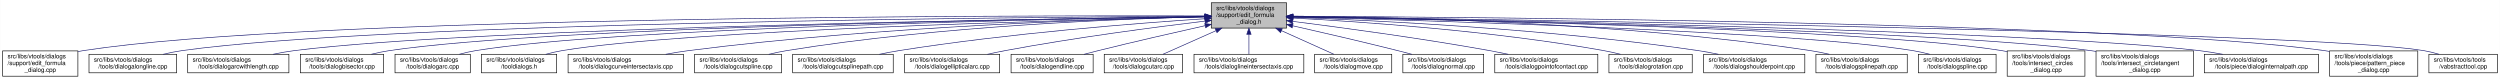
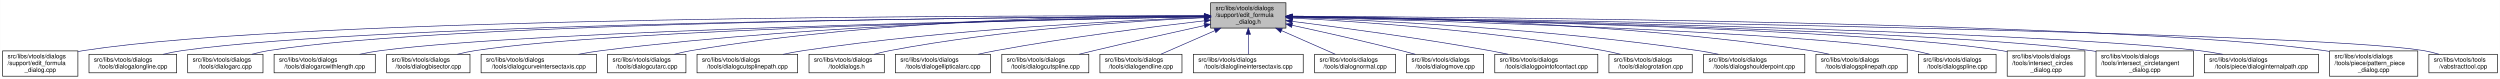
<svg xmlns="http://www.w3.org/2000/svg" xmlns:xlink="http://www.w3.org/1999/xlink" width="4052pt" height="128pt" viewBox="0.00 0.00 4051.50 128.00">
  <g id="graph0" class="graph" transform="scale(1 1) rotate(0) translate(4 124)">
    <polygon fill="white" stroke="transparent" points="-4,4 -4,-124 4047.5,-124 4047.5,4 -4,4" />
    <g id="node1" class="node">
      <g id="a_node1">
        <a xlink:title=" ">
-           <polygon fill="#bfbfbf" stroke="black" points="1959,-78.5 1959,-119.5 2081,-119.5 2081,-78.5 1959,-78.5" />
-           <text text-anchor="start" x="1967" y="-107.5" font-family="Helvetica,sans-Serif" font-size="10.00">src/libs/vtools/dialogs</text>
-           <text text-anchor="start" x="1967" y="-96.5" font-family="Helvetica,sans-Serif" font-size="10.00">/support/edit_formula</text>
-           <text text-anchor="middle" x="2020" y="-85.5" font-family="Helvetica,sans-Serif" font-size="10.00">_dialog.h</text>
+           <polygon fill="#bfbfbf" stroke="black" points="1958,-78.5 1958,-119.5 2080,-119.5 2080,-78.5 1958,-78.5" />
+           <text text-anchor="start" x="1966" y="-107.5" font-family="Helvetica,sans-Serif" font-size="10.00">src/libs/vtools/dialogs</text>
+           <text text-anchor="start" x="1966" y="-96.5" font-family="Helvetica,sans-Serif" font-size="10.00">/support/edit_formula</text>
+           <text text-anchor="middle" x="2019" y="-85.5" font-family="Helvetica,sans-Serif" font-size="10.00">_dialog.h</text>
        </a>
      </g>
    </g>
    <g id="node2" class="node">
      <g id="a_node2">
        <a xlink:href="../../d7/d8d/edit__formula__dialog_8cpp.html" target="_top" xlink:title=" ">
          <polygon fill="white" stroke="black" points="0,-0.5 0,-41.5 122,-41.5 122,-0.5 0,-0.5" />
          <text text-anchor="start" x="8" y="-29.5" font-family="Helvetica,sans-Serif" font-size="10.00">src/libs/vtools/dialogs</text>
          <text text-anchor="start" x="8" y="-18.5" font-family="Helvetica,sans-Serif" font-size="10.00">/support/edit_formula</text>
          <text text-anchor="middle" x="61" y="-7.5" font-family="Helvetica,sans-Serif" font-size="10.00">_dialog.cpp</text>
        </a>
      </g>
    </g>
    <g id="edge1" class="edge">
-       <path fill="none" stroke="midnightblue" d="M1948.41,-98.25C1648.36,-98.95 491.07,-97.88 131,-42 128.13,-41.55 125.21,-41.03 122.27,-40.44" />
-       <polygon fill="midnightblue" stroke="midnightblue" points="1948.72,-101.75 1958.71,-98.23 1948.71,-94.75 1948.72,-101.75" />
+       <path fill="none" stroke="midnightblue" d="M1947.44,-98.25C1647.55,-98.94 490.88,-97.85 131,-42 128.13,-41.55 125.21,-41.03 122.27,-40.44" />
+       <polygon fill="midnightblue" stroke="midnightblue" points="1947.76,-101.75 1957.75,-98.23 1947.74,-94.75 1947.76,-101.75" />
    </g>
    <g id="node3" class="node">
      <g id="a_node3">
        <a xlink:href="../../d6/d5d/dialogalongline_8cpp.html" target="_top" xlink:title=" ">
          <polygon fill="white" stroke="black" points="140,-6 140,-36 282,-36 282,-6 140,-6" />
          <text text-anchor="start" x="148" y="-24" font-family="Helvetica,sans-Serif" font-size="10.00">src/libs/vtools/dialogs</text>
          <text text-anchor="middle" x="211" y="-13" font-family="Helvetica,sans-Serif" font-size="10.00">/tools/dialogalongline.cpp</text>
        </a>
      </g>
    </g>
    <g id="edge2" class="edge">
-       <path fill="none" stroke="midnightblue" d="M1948.49,-97.71C1664.91,-96.24 618.97,-87.78 291,-42 280.93,-40.59 270.3,-38.43 260.18,-36.04" />
-       <polygon fill="midnightblue" stroke="midnightblue" points="1948.63,-101.21 1958.65,-97.76 1948.67,-94.21 1948.63,-101.21" />
+       <path fill="none" stroke="midnightblue" d="M1947.53,-97.71C1664.11,-96.24 618.78,-87.75 291,-42 280.93,-40.59 270.3,-38.43 260.18,-36.04" />
+       <polygon fill="midnightblue" stroke="midnightblue" points="1947.67,-101.21 1957.69,-97.76 1947.7,-94.21 1947.67,-101.21" />
    </g>
    <g id="node4" class="node">
      <g id="a_node4">
-         <a xlink:href="../../d2/d29/dialogarcwithlength_8cpp.html" target="_top" xlink:title=" ">
-           <polygon fill="white" stroke="black" points="300,-6 300,-36 464,-36 464,-6 300,-6" />
+         <a xlink:href="../../d1/d37/dialogarc_8cpp.html" target="_top" xlink:title=" ">
+           <polygon fill="white" stroke="black" points="300,-6 300,-36 422,-36 422,-6 300,-6" />
          <text text-anchor="start" x="308" y="-24" font-family="Helvetica,sans-Serif" font-size="10.00">src/libs/vtools/dialogs</text>
-           <text text-anchor="middle" x="382" y="-13" font-family="Helvetica,sans-Serif" font-size="10.00">/tools/dialogarcwithlength.cpp</text>
+           <text text-anchor="middle" x="361" y="-13" font-family="Helvetica,sans-Serif" font-size="10.00">/tools/dialogarc.cpp</text>
        </a>
      </g>
    </g>
    <g id="edge3" class="edge">
-       <path fill="none" stroke="midnightblue" d="M1948.73,-97.13C1684.94,-93.62 764.22,-78.97 473,-42 461.77,-40.57 449.87,-38.43 438.52,-36.07" />
-       <polygon fill="midnightblue" stroke="midnightblue" points="1948.91,-100.63 1958.95,-97.26 1949,-93.63 1948.91,-100.63" />
+       <path fill="none" stroke="midnightblue" d="M1947.98,-97.79C1679.89,-96.62 729.45,-89.18 431,-42 422.14,-40.6 412.8,-38.44 403.95,-36.04" />
+       <polygon fill="midnightblue" stroke="midnightblue" points="1947.97,-101.29 1957.98,-97.83 1948,-94.29 1947.97,-101.29" />
    </g>
    <g id="node5" class="node">
      <g id="a_node5">
-         <a xlink:href="../../da/dfa/dialogbisector_8cpp.html" target="_top" xlink:title=" ">
-           <polygon fill="white" stroke="black" points="482.5,-6 482.5,-36 617.5,-36 617.5,-6 482.5,-6" />
-           <text text-anchor="start" x="490.5" y="-24" font-family="Helvetica,sans-Serif" font-size="10.00">src/libs/vtools/dialogs</text>
-           <text text-anchor="middle" x="550" y="-13" font-family="Helvetica,sans-Serif" font-size="10.00">/tools/dialogbisector.cpp</text>
+         <a xlink:href="../../d2/d29/dialogarcwithlength_8cpp.html" target="_top" xlink:title=" ">
+           <polygon fill="white" stroke="black" points="440,-6 440,-36 604,-36 604,-6 440,-6" />
+           <text text-anchor="start" x="448" y="-24" font-family="Helvetica,sans-Serif" font-size="10.00">src/libs/vtools/dialogs</text>
+           <text text-anchor="middle" x="522" y="-13" font-family="Helvetica,sans-Serif" font-size="10.00">/tools/dialogarcwithlength.cpp</text>
        </a>
      </g>
    </g>
    <g id="edge4" class="edge">
-       <path fill="none" stroke="midnightblue" d="M1948.46,-97.15C1701.53,-93.88 885.9,-80.37 627,-42 617.44,-40.58 607.35,-38.44 597.73,-36.09" />
-       <polygon fill="midnightblue" stroke="midnightblue" points="1948.7,-100.65 1958.75,-97.28 1948.79,-93.65 1948.7,-100.65" />
+       <path fill="none" stroke="midnightblue" d="M1947.27,-96.82C1698.7,-92.46 875.15,-75.76 613,-42 601.77,-40.55 589.88,-38.4 578.52,-36.04" />
+       <polygon fill="midnightblue" stroke="midnightblue" points="1947.56,-100.32 1957.62,-97 1947.68,-93.32 1947.56,-100.32" />
    </g>
    <g id="node6" class="node">
      <g id="a_node6">
-         <a xlink:href="../../d1/d37/dialogarc_8cpp.html" target="_top" xlink:title=" ">
-           <polygon fill="white" stroke="black" points="636,-6 636,-36 758,-36 758,-6 636,-6" />
-           <text text-anchor="start" x="644" y="-24" font-family="Helvetica,sans-Serif" font-size="10.00">src/libs/vtools/dialogs</text>
-           <text text-anchor="middle" x="697" y="-13" font-family="Helvetica,sans-Serif" font-size="10.00">/tools/dialogarc.cpp</text>
+         <a xlink:href="../../da/dfa/dialogbisector_8cpp.html" target="_top" xlink:title=" ">
+           <polygon fill="white" stroke="black" points="622.5,-6 622.5,-36 757.5,-36 757.5,-6 622.5,-6" />
+           <text text-anchor="start" x="630.5" y="-24" font-family="Helvetica,sans-Serif" font-size="10.00">src/libs/vtools/dialogs</text>
+           <text text-anchor="middle" x="690" y="-13" font-family="Helvetica,sans-Serif" font-size="10.00">/tools/dialogbisector.cpp</text>
        </a>
      </g>
    </g>
    <g id="edge5" class="edge">
-       <path fill="none" stroke="midnightblue" d="M1948.73,-97C1718.61,-93.44 997.05,-79.48 767,-42 758.27,-40.58 749.08,-38.44 740.33,-36.08" />
-       <polygon fill="midnightblue" stroke="midnightblue" points="1948.94,-100.51 1958.99,-97.16 1949.04,-93.51 1948.94,-100.51" />
+       <path fill="none" stroke="midnightblue" d="M1947.36,-96.8C1716.91,-92.63 996.3,-77.04 766,-42 756.56,-40.56 746.6,-38.42 737.11,-36.06" />
+       <polygon fill="midnightblue" stroke="midnightblue" points="1947.58,-100.3 1957.64,-96.98 1947.7,-93.31 1947.58,-100.3" />
    </g>
    <g id="node7" class="node">
      <g id="a_node7">
-         <a xlink:href="../../df/ded/tooldialogs_8h.html" target="_top" xlink:title=" ">
-           <polygon fill="white" stroke="black" points="776,-6 776,-36 898,-36 898,-6 776,-6" />
-           <text text-anchor="start" x="784" y="-24" font-family="Helvetica,sans-Serif" font-size="10.00">src/libs/vtools/dialogs</text>
-           <text text-anchor="middle" x="837" y="-13" font-family="Helvetica,sans-Serif" font-size="10.00">/tooldialogs.h</text>
+         <a xlink:href="../../dd/d39/dialogcurveintersectaxis_8cpp.html" target="_top" xlink:title=" ">
+           <polygon fill="white" stroke="black" points="775.5,-6 775.5,-36 962.5,-36 962.5,-6 775.5,-6" />
+           <text text-anchor="start" x="783.5" y="-24" font-family="Helvetica,sans-Serif" font-size="10.00">src/libs/vtools/dialogs</text>
+           <text text-anchor="middle" x="869" y="-13" font-family="Helvetica,sans-Serif" font-size="10.00">/tools/dialogcurveintersectaxis.cpp</text>
        </a>
      </g>
    </g>
    <g id="edge6" class="edge">
-       <path fill="none" stroke="midnightblue" d="M1948.83,-96.54C1736.34,-91.84 1108.76,-75.45 907,-42 898.27,-40.55 889.08,-38.4 880.34,-36.04" />
-       <polygon fill="midnightblue" stroke="midnightblue" points="1948.86,-100.04 1958.94,-96.76 1949.02,-93.04 1948.86,-100.04" />
+       <path fill="none" stroke="midnightblue" d="M1947.84,-97.63C1778.12,-96 1336.47,-87.37 971,-42 958.73,-40.48 945.73,-38.34 933.26,-36.02" />
+       <polygon fill="midnightblue" stroke="midnightblue" points="1947.87,-101.13 1957.9,-97.72 1947.93,-94.13 1947.87,-101.13" />
    </g>
    <g id="node8" class="node">
      <g id="a_node8">
-         <a xlink:href="../../dd/d39/dialogcurveintersectaxis_8cpp.html" target="_top" xlink:title=" ">
-           <polygon fill="white" stroke="black" points="916.5,-6 916.5,-36 1103.5,-36 1103.5,-6 916.5,-6" />
-           <text text-anchor="start" x="924.5" y="-24" font-family="Helvetica,sans-Serif" font-size="10.00">src/libs/vtools/dialogs</text>
-           <text text-anchor="middle" x="1010" y="-13" font-family="Helvetica,sans-Serif" font-size="10.00">/tools/dialogcurveintersectaxis.cpp</text>
+         <a xlink:href="../../d9/d90/dialogcutarc_8cpp.html" target="_top" xlink:title=" ">
+           <polygon fill="white" stroke="black" points="980.5,-6 980.5,-36 1107.5,-36 1107.5,-6 980.5,-6" />
+           <text text-anchor="start" x="988.5" y="-24" font-family="Helvetica,sans-Serif" font-size="10.00">src/libs/vtools/dialogs</text>
+           <text text-anchor="middle" x="1044" y="-13" font-family="Helvetica,sans-Serif" font-size="10.00">/tools/dialogcutarc.cpp</text>
        </a>
      </g>
    </g>
    <g id="edge7" class="edge">
-       <path fill="none" stroke="midnightblue" d="M1948.66,-96.8C1795.08,-93.51 1421.91,-81.76 1112,-42 1099.92,-40.45 1087.12,-38.33 1074.81,-36.04" />
-       <polygon fill="midnightblue" stroke="midnightblue" points="1948.83,-100.3 1958.9,-97.01 1948.97,-93.3 1948.83,-100.3" />
+       <path fill="none" stroke="midnightblue" d="M1947.78,-98.61C1794.51,-98.84 1422.44,-93.48 1116,-42 1107.17,-40.52 1097.87,-38.38 1089,-36.05" />
+       <polygon fill="midnightblue" stroke="midnightblue" points="1948.01,-102.11 1958,-98.59 1947.99,-95.11 1948.01,-102.11" />
    </g>
    <g id="node9" class="node">
      <g id="a_node9">
-         <a xlink:href="../../d3/d2e/dialogcutspline_8cpp.html" target="_top" xlink:title=" ">
-           <polygon fill="white" stroke="black" points="1121.5,-6 1121.5,-36 1262.5,-36 1262.5,-6 1121.5,-6" />
-           <text text-anchor="start" x="1129.5" y="-24" font-family="Helvetica,sans-Serif" font-size="10.00">src/libs/vtools/dialogs</text>
-           <text text-anchor="middle" x="1192" y="-13" font-family="Helvetica,sans-Serif" font-size="10.00">/tools/dialogcutspline.cpp</text>
+         <a xlink:href="../../df/d30/dialogcutsplinepath_8cpp.html" target="_top" xlink:title=" ">
+           <polygon fill="white" stroke="black" points="1125.5,-6 1125.5,-36 1288.5,-36 1288.5,-6 1125.5,-6" />
+           <text text-anchor="start" x="1133.5" y="-24" font-family="Helvetica,sans-Serif" font-size="10.00">src/libs/vtools/dialogs</text>
+           <text text-anchor="middle" x="1207" y="-13" font-family="Helvetica,sans-Serif" font-size="10.00">/tools/dialogcutsplinepath.cpp</text>
        </a>
      </g>
    </g>
    <g id="edge8" class="edge">
-       <path fill="none" stroke="midnightblue" d="M1948.79,-96.78C1815.11,-93.57 1517.8,-82.16 1271,-42 1261.5,-40.45 1251.48,-38.32 1241.88,-36.02" />
-       <polygon fill="midnightblue" stroke="midnightblue" points="1948.82,-100.28 1958.9,-97.01 1948.98,-93.28 1948.82,-100.28" />
+       <path fill="none" stroke="midnightblue" d="M1947.7,-95.74C1817.86,-90.9 1534.4,-76.99 1298,-42 1287.28,-40.41 1275.94,-38.29 1265.03,-36.01" />
+       <polygon fill="midnightblue" stroke="midnightblue" points="1947.79,-99.25 1957.91,-96.12 1948.05,-92.25 1947.79,-99.25" />
    </g>
    <g id="node10" class="node">
      <g id="a_node10">
-         <a xlink:href="../../df/d30/dialogcutsplinepath_8cpp.html" target="_top" xlink:title=" ">
-           <polygon fill="white" stroke="black" points="1280.5,-6 1280.5,-36 1443.5,-36 1443.5,-6 1280.5,-6" />
-           <text text-anchor="start" x="1288.5" y="-24" font-family="Helvetica,sans-Serif" font-size="10.00">src/libs/vtools/dialogs</text>
-           <text text-anchor="middle" x="1362" y="-13" font-family="Helvetica,sans-Serif" font-size="10.00">/tools/dialogcutsplinepath.cpp</text>
+         <a xlink:href="../../df/ded/tooldialogs_8h.html" target="_top" xlink:title=" ">
+           <polygon fill="white" stroke="black" points="1307,-6 1307,-36 1429,-36 1429,-6 1307,-6" />
+           <text text-anchor="start" x="1315" y="-24" font-family="Helvetica,sans-Serif" font-size="10.00">src/libs/vtools/dialogs</text>
+           <text text-anchor="middle" x="1368" y="-13" font-family="Helvetica,sans-Serif" font-size="10.00">/tooldialogs.h</text>
        </a>
      </g>
    </g>
    <g id="edge9" class="edge">
-       <path fill="none" stroke="midnightblue" d="M1948.76,-93.67C1840.97,-86.51 1630.21,-70.13 1453,-42 1442.62,-40.35 1431.64,-38.25 1421.04,-36.03" />
-       <polygon fill="midnightblue" stroke="midnightblue" points="1948.66,-97.17 1958.87,-94.33 1949.12,-90.19 1948.66,-97.17" />
+       <path fill="none" stroke="midnightblue" d="M1947.85,-95.32C1837.73,-90.23 1619.76,-76.43 1438,-42 1429.68,-40.42 1420.92,-38.3 1412.52,-36.03" />
+       <polygon fill="midnightblue" stroke="midnightblue" points="1947.7,-98.81 1957.84,-95.77 1948.01,-91.82 1947.7,-98.81" />
    </g>
    <g id="node11" class="node">
      <g id="a_node11">
        <a xlink:href="../../d9/d68/dialogellipticalarc_8cpp.html" target="_top" xlink:title=" ">
-           <polygon fill="white" stroke="black" points="1462,-6 1462,-36 1616,-36 1616,-6 1462,-6" />
-           <text text-anchor="start" x="1470" y="-24" font-family="Helvetica,sans-Serif" font-size="10.00">src/libs/vtools/dialogs</text>
-           <text text-anchor="middle" x="1539" y="-13" font-family="Helvetica,sans-Serif" font-size="10.00">/tools/dialogellipticalarc.cpp</text>
+           <polygon fill="white" stroke="black" points="1447,-6 1447,-36 1601,-36 1601,-6 1447,-6" />
+           <text text-anchor="start" x="1455" y="-24" font-family="Helvetica,sans-Serif" font-size="10.00">src/libs/vtools/dialogs</text>
+           <text text-anchor="middle" x="1524" y="-13" font-family="Helvetica,sans-Serif" font-size="10.00">/tools/dialogellipticalarc.cpp</text>
        </a>
      </g>
    </g>
    <g id="edge10" class="edge">
-       <path fill="none" stroke="midnightblue" d="M1948.46,-89.77C1869.1,-80.2 1737.4,-63 1625,-42 1615.66,-40.25 1605.8,-38.18 1596.21,-36.04" />
-       <polygon fill="midnightblue" stroke="midnightblue" points="1948.48,-93.3 1958.83,-91.02 1949.32,-86.35 1948.48,-93.3" />
+       <path fill="none" stroke="midnightblue" d="M1947.8,-90.27C1865.95,-80.92 1727.73,-63.7 1610,-42 1600.65,-40.28 1590.79,-38.22 1581.21,-36.08" />
+       <polygon fill="midnightblue" stroke="midnightblue" points="1947.41,-93.75 1957.74,-91.4 1948.2,-86.8 1947.41,-93.75" />
    </g>
    <g id="node12" class="node">
      <g id="a_node12">
-         <a xlink:href="../../d3/d15/dialogendline_8cpp.html" target="_top" xlink:title=" ">
-           <polygon fill="white" stroke="black" points="1634.5,-6 1634.5,-36 1767.5,-36 1767.5,-6 1634.5,-6" />
-           <text text-anchor="start" x="1642.5" y="-24" font-family="Helvetica,sans-Serif" font-size="10.00">src/libs/vtools/dialogs</text>
-           <text text-anchor="middle" x="1701" y="-13" font-family="Helvetica,sans-Serif" font-size="10.00">/tools/dialogendline.cpp</text>
+         <a xlink:href="../../d3/d2e/dialogcutspline_8cpp.html" target="_top" xlink:title=" ">
+           <polygon fill="white" stroke="black" points="1619.5,-6 1619.5,-36 1760.5,-36 1760.5,-6 1619.5,-6" />
+           <text text-anchor="start" x="1627.5" y="-24" font-family="Helvetica,sans-Serif" font-size="10.00">src/libs/vtools/dialogs</text>
+           <text text-anchor="middle" x="1690" y="-13" font-family="Helvetica,sans-Serif" font-size="10.00">/tools/dialogcutspline.cpp</text>
        </a>
      </g>
    </g>
    <g id="edge11" class="edge">
-       <path fill="none" stroke="midnightblue" d="M1949.12,-82.42C1900.34,-71.53 1834.11,-56.41 1776,-42 1768.41,-40.12 1760.42,-38.06 1752.58,-36.01" />
-       <polygon fill="midnightblue" stroke="midnightblue" points="1948.42,-85.85 1958.94,-84.61 1949.94,-79.02 1948.42,-85.85" />
+       <path fill="none" stroke="midnightblue" d="M1947.68,-82.57C1897.6,-71.61 1829.11,-56.34 1769,-42 1761.16,-40.13 1752.89,-38.1 1744.77,-36.08" />
+       <polygon fill="midnightblue" stroke="midnightblue" points="1947.24,-86.06 1957.76,-84.78 1948.74,-79.22 1947.24,-86.06" />
    </g>
    <g id="node13" class="node">
      <g id="a_node13">
-         <a xlink:href="../../d9/d90/dialogcutarc_8cpp.html" target="_top" xlink:title=" ">
-           <polygon fill="white" stroke="black" points="1785.5,-6 1785.5,-36 1912.5,-36 1912.5,-6 1785.5,-6" />
-           <text text-anchor="start" x="1793.5" y="-24" font-family="Helvetica,sans-Serif" font-size="10.00">src/libs/vtools/dialogs</text>
-           <text text-anchor="middle" x="1849" y="-13" font-family="Helvetica,sans-Serif" font-size="10.00">/tools/dialogcutarc.cpp</text>
+         <a xlink:href="../../d3/d15/dialogendline_8cpp.html" target="_top" xlink:title=" ">
+           <polygon fill="white" stroke="black" points="1778.5,-6 1778.5,-36 1911.5,-36 1911.5,-6 1778.5,-6" />
+           <text text-anchor="start" x="1786.5" y="-24" font-family="Helvetica,sans-Serif" font-size="10.00">src/libs/vtools/dialogs</text>
+           <text text-anchor="middle" x="1845" y="-13" font-family="Helvetica,sans-Serif" font-size="10.00">/tools/dialogendline.cpp</text>
        </a>
      </g>
    </g>
    <g id="edge12" class="edge">
-       <path fill="none" stroke="midnightblue" d="M1966.64,-74.28C1938.45,-61.76 1904.81,-46.81 1880.74,-36.11" />
-       <polygon fill="midnightblue" stroke="midnightblue" points="1965.4,-77.57 1975.96,-78.43 1968.25,-71.17 1965.4,-77.57" />
+       <path fill="none" stroke="midnightblue" d="M1964.7,-74.28C1936.02,-61.76 1901.79,-46.81 1877.3,-36.11" />
+       <polygon fill="midnightblue" stroke="midnightblue" points="1963.63,-77.63 1974.19,-78.43 1966.43,-71.22 1963.63,-77.63" />
    </g>
    <g id="node14" class="node">
      <g id="a_node14">
        <a xlink:href="../../de/d3c/dialoglineintersectaxis_8cpp.html" target="_top" xlink:title=" ">
-           <polygon fill="white" stroke="black" points="1931,-6 1931,-36 2109,-36 2109,-6 1931,-6" />
-           <text text-anchor="start" x="1939" y="-24" font-family="Helvetica,sans-Serif" font-size="10.00">src/libs/vtools/dialogs</text>
-           <text text-anchor="middle" x="2020" y="-13" font-family="Helvetica,sans-Serif" font-size="10.00">/tools/dialoglineintersectaxis.cpp</text>
+           <polygon fill="white" stroke="black" points="1930,-6 1930,-36 2108,-36 2108,-6 1930,-6" />
+           <text text-anchor="start" x="1938" y="-24" font-family="Helvetica,sans-Serif" font-size="10.00">src/libs/vtools/dialogs</text>
+           <text text-anchor="middle" x="2019" y="-13" font-family="Helvetica,sans-Serif" font-size="10.00">/tools/dialoglineintersectaxis.cpp</text>
        </a>
      </g>
    </g>
    <g id="edge13" class="edge">
-       <path fill="none" stroke="midnightblue" d="M2020,-68.28C2020,-57.25 2020,-45.25 2020,-36.23" />
-       <polygon fill="midnightblue" stroke="midnightblue" points="2016.5,-68.43 2020,-78.43 2023.5,-68.43 2016.5,-68.43" />
+       <path fill="none" stroke="midnightblue" d="M2019,-68.28C2019,-57.25 2019,-45.25 2019,-36.23" />
+       <polygon fill="midnightblue" stroke="midnightblue" points="2015.5,-68.43 2019,-78.43 2022.5,-68.43 2015.5,-68.43" />
    </g>
    <g id="node15" class="node">
      <g id="a_node15">
-         <a xlink:href="../../d2/d51/dialogmove_8cpp.html" target="_top" xlink:title=" ">
-           <polygon fill="white" stroke="black" points="2126.5,-6 2126.5,-36 2251.5,-36 2251.5,-6 2126.5,-6" />
+         <a xlink:href="../../da/df4/dialognormal_8cpp.html" target="_top" xlink:title=" ">
+           <polygon fill="white" stroke="black" points="2126.5,-6 2126.5,-36 2257.5,-36 2257.5,-6 2126.5,-6" />
          <text text-anchor="start" x="2134.5" y="-24" font-family="Helvetica,sans-Serif" font-size="10.00">src/libs/vtools/dialogs</text>
-           <text text-anchor="middle" x="2189" y="-13" font-family="Helvetica,sans-Serif" font-size="10.00">/tools/dialogmove.cpp</text>
+           <text text-anchor="middle" x="2192" y="-13" font-family="Helvetica,sans-Serif" font-size="10.00">/tools/dialognormal.cpp</text>
        </a>
      </g>
    </g>
    <g id="edge14" class="edge">
-       <path fill="none" stroke="midnightblue" d="M2072.74,-74.28C2100.6,-61.76 2133.84,-46.81 2157.63,-36.11" />
-       <polygon fill="midnightblue" stroke="midnightblue" points="2071.21,-71.13 2063.52,-78.43 2074.08,-77.52 2071.21,-71.13" />
+       <path fill="none" stroke="midnightblue" d="M2072.99,-74.28C2101.5,-61.76 2135.54,-46.81 2159.89,-36.11" />
+       <polygon fill="midnightblue" stroke="midnightblue" points="2071.3,-71.2 2063.55,-78.43 2074.12,-77.61 2071.3,-71.2" />
    </g>
    <g id="node16" class="node">
      <g id="a_node16">
-         <a xlink:href="../../da/df4/dialognormal_8cpp.html" target="_top" xlink:title=" ">
-           <polygon fill="white" stroke="black" points="2269.5,-6 2269.5,-36 2400.5,-36 2400.5,-6 2269.5,-6" />
-           <text text-anchor="start" x="2277.5" y="-24" font-family="Helvetica,sans-Serif" font-size="10.00">src/libs/vtools/dialogs</text>
-           <text text-anchor="middle" x="2335" y="-13" font-family="Helvetica,sans-Serif" font-size="10.00">/tools/dialognormal.cpp</text>
+         <a xlink:href="../../d2/d51/dialogmove_8cpp.html" target="_top" xlink:title=" ">
+           <polygon fill="white" stroke="black" points="2275.5,-6 2275.5,-36 2400.5,-36 2400.5,-6 2275.5,-6" />
+           <text text-anchor="start" x="2283.5" y="-24" font-family="Helvetica,sans-Serif" font-size="10.00">src/libs/vtools/dialogs</text>
+           <text text-anchor="middle" x="2338" y="-13" font-family="Helvetica,sans-Serif" font-size="10.00">/tools/dialogmove.cpp</text>
        </a>
      </g>
    </g>
    <g id="edge15" class="edge">
-       <path fill="none" stroke="midnightblue" d="M2091.05,-82.19C2139.13,-71.32 2204.02,-56.32 2261,-42 2268.49,-40.12 2276.38,-38.06 2284.11,-36.01" />
-       <polygon fill="midnightblue" stroke="midnightblue" points="2090.04,-78.83 2081.06,-84.44 2091.58,-85.66 2090.04,-78.83" />
+       <path fill="none" stroke="midnightblue" d="M2090.12,-82.98C2139.82,-72.23 2207.66,-57.05 2267,-42 2274.32,-40.14 2282.04,-38.08 2289.59,-36" />
+       <polygon fill="midnightblue" stroke="midnightblue" points="2089.15,-79.61 2080.11,-85.14 2090.62,-86.45 2089.15,-79.61" />
    </g>
    <g id="node17" class="node">
      <g id="a_node17">
        <a xlink:href="../../d9/df4/dialogpointofcontact_8cpp.html" target="_top" xlink:title=" ">
          <polygon fill="white" stroke="black" points="2418.5,-6 2418.5,-36 2585.5,-36 2585.5,-6 2418.5,-6" />
          <text text-anchor="start" x="2426.5" y="-24" font-family="Helvetica,sans-Serif" font-size="10.00">src/libs/vtools/dialogs</text>
          <text text-anchor="middle" x="2502" y="-13" font-family="Helvetica,sans-Serif" font-size="10.00">/tools/dialogpointofcontact.cpp</text>
        </a>
      </g>
    </g>
    <g id="edge16" class="edge">
-       <path fill="none" stroke="midnightblue" d="M2091.26,-89.32C2169.63,-79.41 2299.19,-61.97 2410,-42 2419.81,-40.23 2430.17,-38.17 2440.26,-36.06" />
-       <polygon fill="midnightblue" stroke="midnightblue" points="2090.5,-85.89 2081.01,-90.61 2091.37,-92.83 2090.5,-85.89" />
+       <path fill="none" stroke="midnightblue" d="M2090.44,-89.33C2169.02,-79.44 2298.91,-62 2410,-42 2419.81,-40.23 2430.17,-38.17 2440.26,-36.06" />
+       <polygon fill="midnightblue" stroke="midnightblue" points="2089.66,-85.9 2080.17,-90.62 2090.53,-92.85 2089.66,-85.9" />
    </g>
    <g id="node18" class="node">
      <g id="a_node18">
        <a xlink:href="../../dc/d64/dialogrotation_8cpp.html" target="_top" xlink:title=" ">
          <polygon fill="white" stroke="black" points="2603.5,-6 2603.5,-36 2738.5,-36 2738.5,-6 2603.5,-6" />
          <text text-anchor="start" x="2611.5" y="-24" font-family="Helvetica,sans-Serif" font-size="10.00">src/libs/vtools/dialogs</text>
          <text text-anchor="middle" x="2671" y="-13" font-family="Helvetica,sans-Serif" font-size="10.00">/tools/dialogrotation.cpp</text>
        </a>
      </g>
    </g>
    <g id="edge17" class="edge">
-       <path fill="none" stroke="midnightblue" d="M2091.53,-94.72C2200.77,-88.89 2415.43,-74.16 2595,-42 2603.86,-40.41 2613.21,-38.31 2622.2,-36.07" />
-       <polygon fill="midnightblue" stroke="midnightblue" points="2091.09,-91.24 2081.29,-95.26 2091.46,-98.23 2091.09,-91.24" />
+       <path fill="none" stroke="midnightblue" d="M2090.65,-94.73C2200.09,-88.91 2415.12,-74.2 2595,-42 2603.86,-40.41 2613.21,-38.32 2622.2,-36.08" />
+       <polygon fill="midnightblue" stroke="midnightblue" points="2090.2,-91.25 2080.4,-95.27 2090.57,-98.24 2090.2,-91.25" />
    </g>
    <g id="node19" class="node">
      <g id="a_node19">
        <a xlink:href="../../d3/d23/dialogshoulderpoint_8cpp.html" target="_top" xlink:title=" ">
          <polygon fill="white" stroke="black" points="2757,-6 2757,-36 2921,-36 2921,-6 2757,-6" />
          <text text-anchor="start" x="2765" y="-24" font-family="Helvetica,sans-Serif" font-size="10.00">src/libs/vtools/dialogs</text>
          <text text-anchor="middle" x="2839" y="-13" font-family="Helvetica,sans-Serif" font-size="10.00">/tools/dialogshoulderpoint.cpp</text>
        </a>
      </g>
    </g>
    <g id="edge18" class="edge">
-       <path fill="none" stroke="midnightblue" d="M2091.49,-95.81C2222.36,-91.07 2509,-77.28 2748,-42 2758.72,-40.42 2770.06,-38.29 2780.97,-36.02" />
-       <polygon fill="midnightblue" stroke="midnightblue" points="2091.07,-92.32 2081.2,-96.18 2091.32,-99.32 2091.07,-92.32" />
+       <path fill="none" stroke="midnightblue" d="M2090.58,-95.82C2221.64,-91.09 2508.67,-77.32 2748,-42 2758.72,-40.42 2770.06,-38.29 2780.97,-36.02" />
+       <polygon fill="midnightblue" stroke="midnightblue" points="2090.15,-92.33 2080.28,-96.18 2090.4,-99.33 2090.15,-92.33" />
    </g>
    <g id="node20" class="node">
      <g id="a_node20">
        <a xlink:href="../../dc/dc2/dialogsplinepath_8cpp.html" target="_top" xlink:title=" ">
          <polygon fill="white" stroke="black" points="2939,-6 2939,-36 3087,-36 3087,-6 2939,-6" />
          <text text-anchor="start" x="2947" y="-24" font-family="Helvetica,sans-Serif" font-size="10.00">src/libs/vtools/dialogs</text>
          <text text-anchor="middle" x="3013" y="-13" font-family="Helvetica,sans-Serif" font-size="10.00">/tools/dialogsplinepath.cpp</text>
        </a>
      </g>
    </g>
    <g id="edge19" class="edge">
-       <path fill="none" stroke="midnightblue" d="M2091.35,-97.84C2245.38,-96.57 2620.14,-88.5 2930,-42 2939.97,-40.5 2950.5,-38.39 2960.58,-36.1" />
-       <polygon fill="midnightblue" stroke="midnightblue" points="2091.06,-94.34 2081.09,-97.92 2091.11,-101.34 2091.06,-94.34" />
+       <path fill="none" stroke="midnightblue" d="M2090.43,-97.85C2244.62,-96.59 2619.8,-88.54 2930,-42 2939.97,-40.5 2950.5,-38.39 2960.58,-36.1" />
+       <polygon fill="midnightblue" stroke="midnightblue" points="2090.13,-94.35 2080.16,-97.92 2090.18,-101.35 2090.13,-94.35" />
    </g>
    <g id="node21" class="node">
      <g id="a_node21">
        <a xlink:href="../../df/de5/dialogspline_8cpp.html" target="_top" xlink:title=" ">
          <polygon fill="white" stroke="black" points="3105,-6 3105,-36 3231,-36 3231,-6 3105,-6" />
          <text text-anchor="start" x="3113" y="-24" font-family="Helvetica,sans-Serif" font-size="10.00">src/libs/vtools/dialogs</text>
          <text text-anchor="middle" x="3168" y="-13" font-family="Helvetica,sans-Serif" font-size="10.00">/tools/dialogspline.cpp</text>
        </a>
      </g>
    </g>
    <g id="edge20" class="edge">
-       <path fill="none" stroke="midnightblue" d="M2091.27,-96.33C2299.02,-91.13 2901.62,-73.66 3096,-42 3104.96,-40.54 3114.41,-38.38 3123.4,-36.02" />
-       <polygon fill="midnightblue" stroke="midnightblue" points="2090.99,-92.83 2081.09,-96.58 2091.17,-99.83 2090.99,-92.83" />
+       <path fill="none" stroke="midnightblue" d="M2090.33,-96.33C2298.28,-91.13 2901.44,-73.69 3096,-42 3104.96,-40.54 3114.41,-38.38 3123.4,-36.02" />
+       <polygon fill="midnightblue" stroke="midnightblue" points="2090.05,-92.83 2080.14,-96.58 2090.23,-99.83 2090.05,-92.83" />
    </g>
    <g id="node22" class="node">
      <g id="a_node22">
        <a xlink:href="../../d5/de8/intersect__circles__dialog_8cpp.html" target="_top" xlink:title=" ">
          <polygon fill="white" stroke="black" points="3249,-0.5 3249,-41.5 3375,-41.5 3375,-0.5 3249,-0.5" />
          <text text-anchor="start" x="3257" y="-29.5" font-family="Helvetica,sans-Serif" font-size="10.00">src/libs/vtools/dialogs</text>
          <text text-anchor="start" x="3257" y="-18.5" font-family="Helvetica,sans-Serif" font-size="10.00">/tools/intersect_circles</text>
          <text text-anchor="middle" x="3312" y="-7.5" font-family="Helvetica,sans-Serif" font-size="10.00">_dialog.cpp</text>
        </a>
      </g>
    </g>
    <g id="edge21" class="edge">
-       <path fill="none" stroke="midnightblue" d="M2091.33,-96.83C2317.44,-92.8 3016.53,-77.7 3240,-42 3242.95,-41.53 3245.94,-40.98 3248.96,-40.37" />
-       <polygon fill="midnightblue" stroke="midnightblue" points="2091.18,-93.33 2081.24,-97.01 2091.3,-100.33 2091.18,-93.33" />
+       <path fill="none" stroke="midnightblue" d="M2090.39,-96.83C2316.69,-92.81 3016.34,-77.72 3240,-42 3242.95,-41.53 3245.94,-40.98 3248.96,-40.38" />
+       <polygon fill="midnightblue" stroke="midnightblue" points="2090.23,-93.34 2080.29,-97.01 2090.35,-100.34 2090.23,-93.34" />
    </g>
    <g id="node23" class="node">
      <g id="a_node23">
        <a xlink:href="../../d5/d5a/intersect__circletangent__dialog_8cpp.html" target="_top" xlink:title=" ">
          <polygon fill="white" stroke="black" points="3393,-0.5 3393,-41.5 3551,-41.5 3551,-0.5 3393,-0.5" />
          <text text-anchor="start" x="3401" y="-29.5" font-family="Helvetica,sans-Serif" font-size="10.00">src/libs/vtools/dialogs</text>
          <text text-anchor="start" x="3401" y="-18.5" font-family="Helvetica,sans-Serif" font-size="10.00">/tools/intersect_circletangent</text>
          <text text-anchor="middle" x="3472" y="-7.5" font-family="Helvetica,sans-Serif" font-size="10.00">_dialog.cpp</text>
        </a>
      </g>
    </g>
    <g id="edge22" class="edge">
-       <path fill="none" stroke="midnightblue" d="M2091.25,-96.79C2334.4,-92.4 3130.39,-75.74 3384,-42 3386.95,-41.61 3389.95,-41.16 3392.97,-40.68" />
-       <polygon fill="midnightblue" stroke="midnightblue" points="2091.06,-93.29 2081.12,-96.97 2091.18,-100.29 2091.06,-93.29" />
+       <path fill="none" stroke="midnightblue" d="M2090.31,-96.79C2333.63,-92.41 3130.2,-75.76 3384,-42 3386.95,-41.61 3389.95,-41.16 3392.97,-40.68" />
+       <polygon fill="midnightblue" stroke="midnightblue" points="2090.1,-93.3 2080.17,-96.97 2090.23,-100.3 2090.1,-93.3" />
    </g>
    <g id="node24" class="node">
      <g id="a_node24">
        <a xlink:href="../../dc/d82/dialoginternalpath_8cpp.html" target="_top" xlink:title=" ">
          <polygon fill="white" stroke="black" points="3568.5,-6 3568.5,-36 3753.5,-36 3753.5,-6 3568.5,-6" />
          <text text-anchor="start" x="3576.5" y="-24" font-family="Helvetica,sans-Serif" font-size="10.00">src/libs/vtools/dialogs</text>
          <text text-anchor="middle" x="3661" y="-13" font-family="Helvetica,sans-Serif" font-size="10.00">/tools/piece/dialoginternalpath.cpp</text>
        </a>
      </g>
    </g>
    <g id="edge23" class="edge">
-       <path fill="none" stroke="midnightblue" d="M2091.37,-96.91C2354.47,-92.67 3269.9,-75.78 3560,-42 3572.43,-40.55 3585.61,-38.4 3598.21,-36.04" />
-       <polygon fill="midnightblue" stroke="midnightblue" points="2091.12,-93.42 2081.17,-97.08 2091.23,-100.42 2091.12,-93.42" />
+       <path fill="none" stroke="midnightblue" d="M2090.41,-96.91C2353.69,-92.68 3269.71,-75.8 3560,-42 3572.43,-40.55 3585.61,-38.4 3598.21,-36.04" />
+       <polygon fill="midnightblue" stroke="midnightblue" points="2090.16,-93.42 2080.21,-97.08 2090.27,-100.42 2090.16,-93.42" />
    </g>
    <g id="node25" class="node">
      <g id="a_node25">
        <a xlink:href="../../de/d46/pattern__piece__dialog_8cpp.html" target="_top" xlink:title=" ">
          <polygon fill="white" stroke="black" points="3771.5,-0.5 3771.5,-41.5 3914.5,-41.5 3914.5,-0.5 3771.5,-0.5" />
          <text text-anchor="start" x="3779.5" y="-29.5" font-family="Helvetica,sans-Serif" font-size="10.00">src/libs/vtools/dialogs</text>
          <text text-anchor="start" x="3779.5" y="-18.5" font-family="Helvetica,sans-Serif" font-size="10.00">/tools/piece/pattern_piece</text>
          <text text-anchor="middle" x="3843" y="-7.5" font-family="Helvetica,sans-Serif" font-size="10.00">_dialog.cpp</text>
        </a>
      </g>
    </g>
    <g id="edge24" class="edge">
-       <path fill="none" stroke="midnightblue" d="M2091.61,-97.73C2376.79,-96.34 3432.18,-88.13 3763,-42 3765.69,-41.62 3768.43,-41.19 3771.18,-40.72" />
-       <polygon fill="midnightblue" stroke="midnightblue" points="2091.38,-94.23 2081.39,-97.78 2091.41,-101.23 2091.38,-94.23" />
+       <path fill="none" stroke="midnightblue" d="M2090.65,-97.73C2375.99,-96.35 3431.99,-88.15 3763,-42 3765.69,-41.62 3768.43,-41.19 3771.18,-40.72" />
+       <polygon fill="midnightblue" stroke="midnightblue" points="2090.41,-94.23 2080.43,-97.78 2090.44,-101.23 2090.41,-94.23" />
    </g>
    <g id="node26" class="node">
      <g id="a_node26">
        <a xlink:href="../../d9/d4e/vabstracttool_8cpp.html" target="_top" xlink:title=" ">
          <polygon fill="white" stroke="black" points="3932.5,-6 3932.5,-36 4043.5,-36 4043.5,-6 3932.5,-6" />
          <text text-anchor="start" x="3940.5" y="-24" font-family="Helvetica,sans-Serif" font-size="10.00">src/libs/vtools/tools</text>
          <text text-anchor="middle" x="3988" y="-13" font-family="Helvetica,sans-Serif" font-size="10.00">/vabstracttool.cpp</text>
        </a>
      </g>
    </g>
    <g id="edge25" class="edge">
-       <path fill="none" stroke="midnightblue" d="M2091.34,-97.06C2415.42,-92.61 3741,-72.69 3924,-42 3932.15,-40.63 3940.7,-38.49 3948.81,-36.1" />
-       <polygon fill="midnightblue" stroke="midnightblue" points="2091.09,-93.56 2081.14,-97.19 2091.19,-100.56 2091.09,-93.56" />
+       <path fill="none" stroke="midnightblue" d="M2090.38,-97.06C2414.63,-92.61 3740.91,-72.7 3924,-42 3932.15,-40.63 3940.7,-38.49 3948.81,-36.1" />
+       <polygon fill="midnightblue" stroke="midnightblue" points="2090.13,-93.56 2080.17,-97.2 2090.22,-100.56 2090.13,-93.56" />
    </g>
  </g>
</svg>
